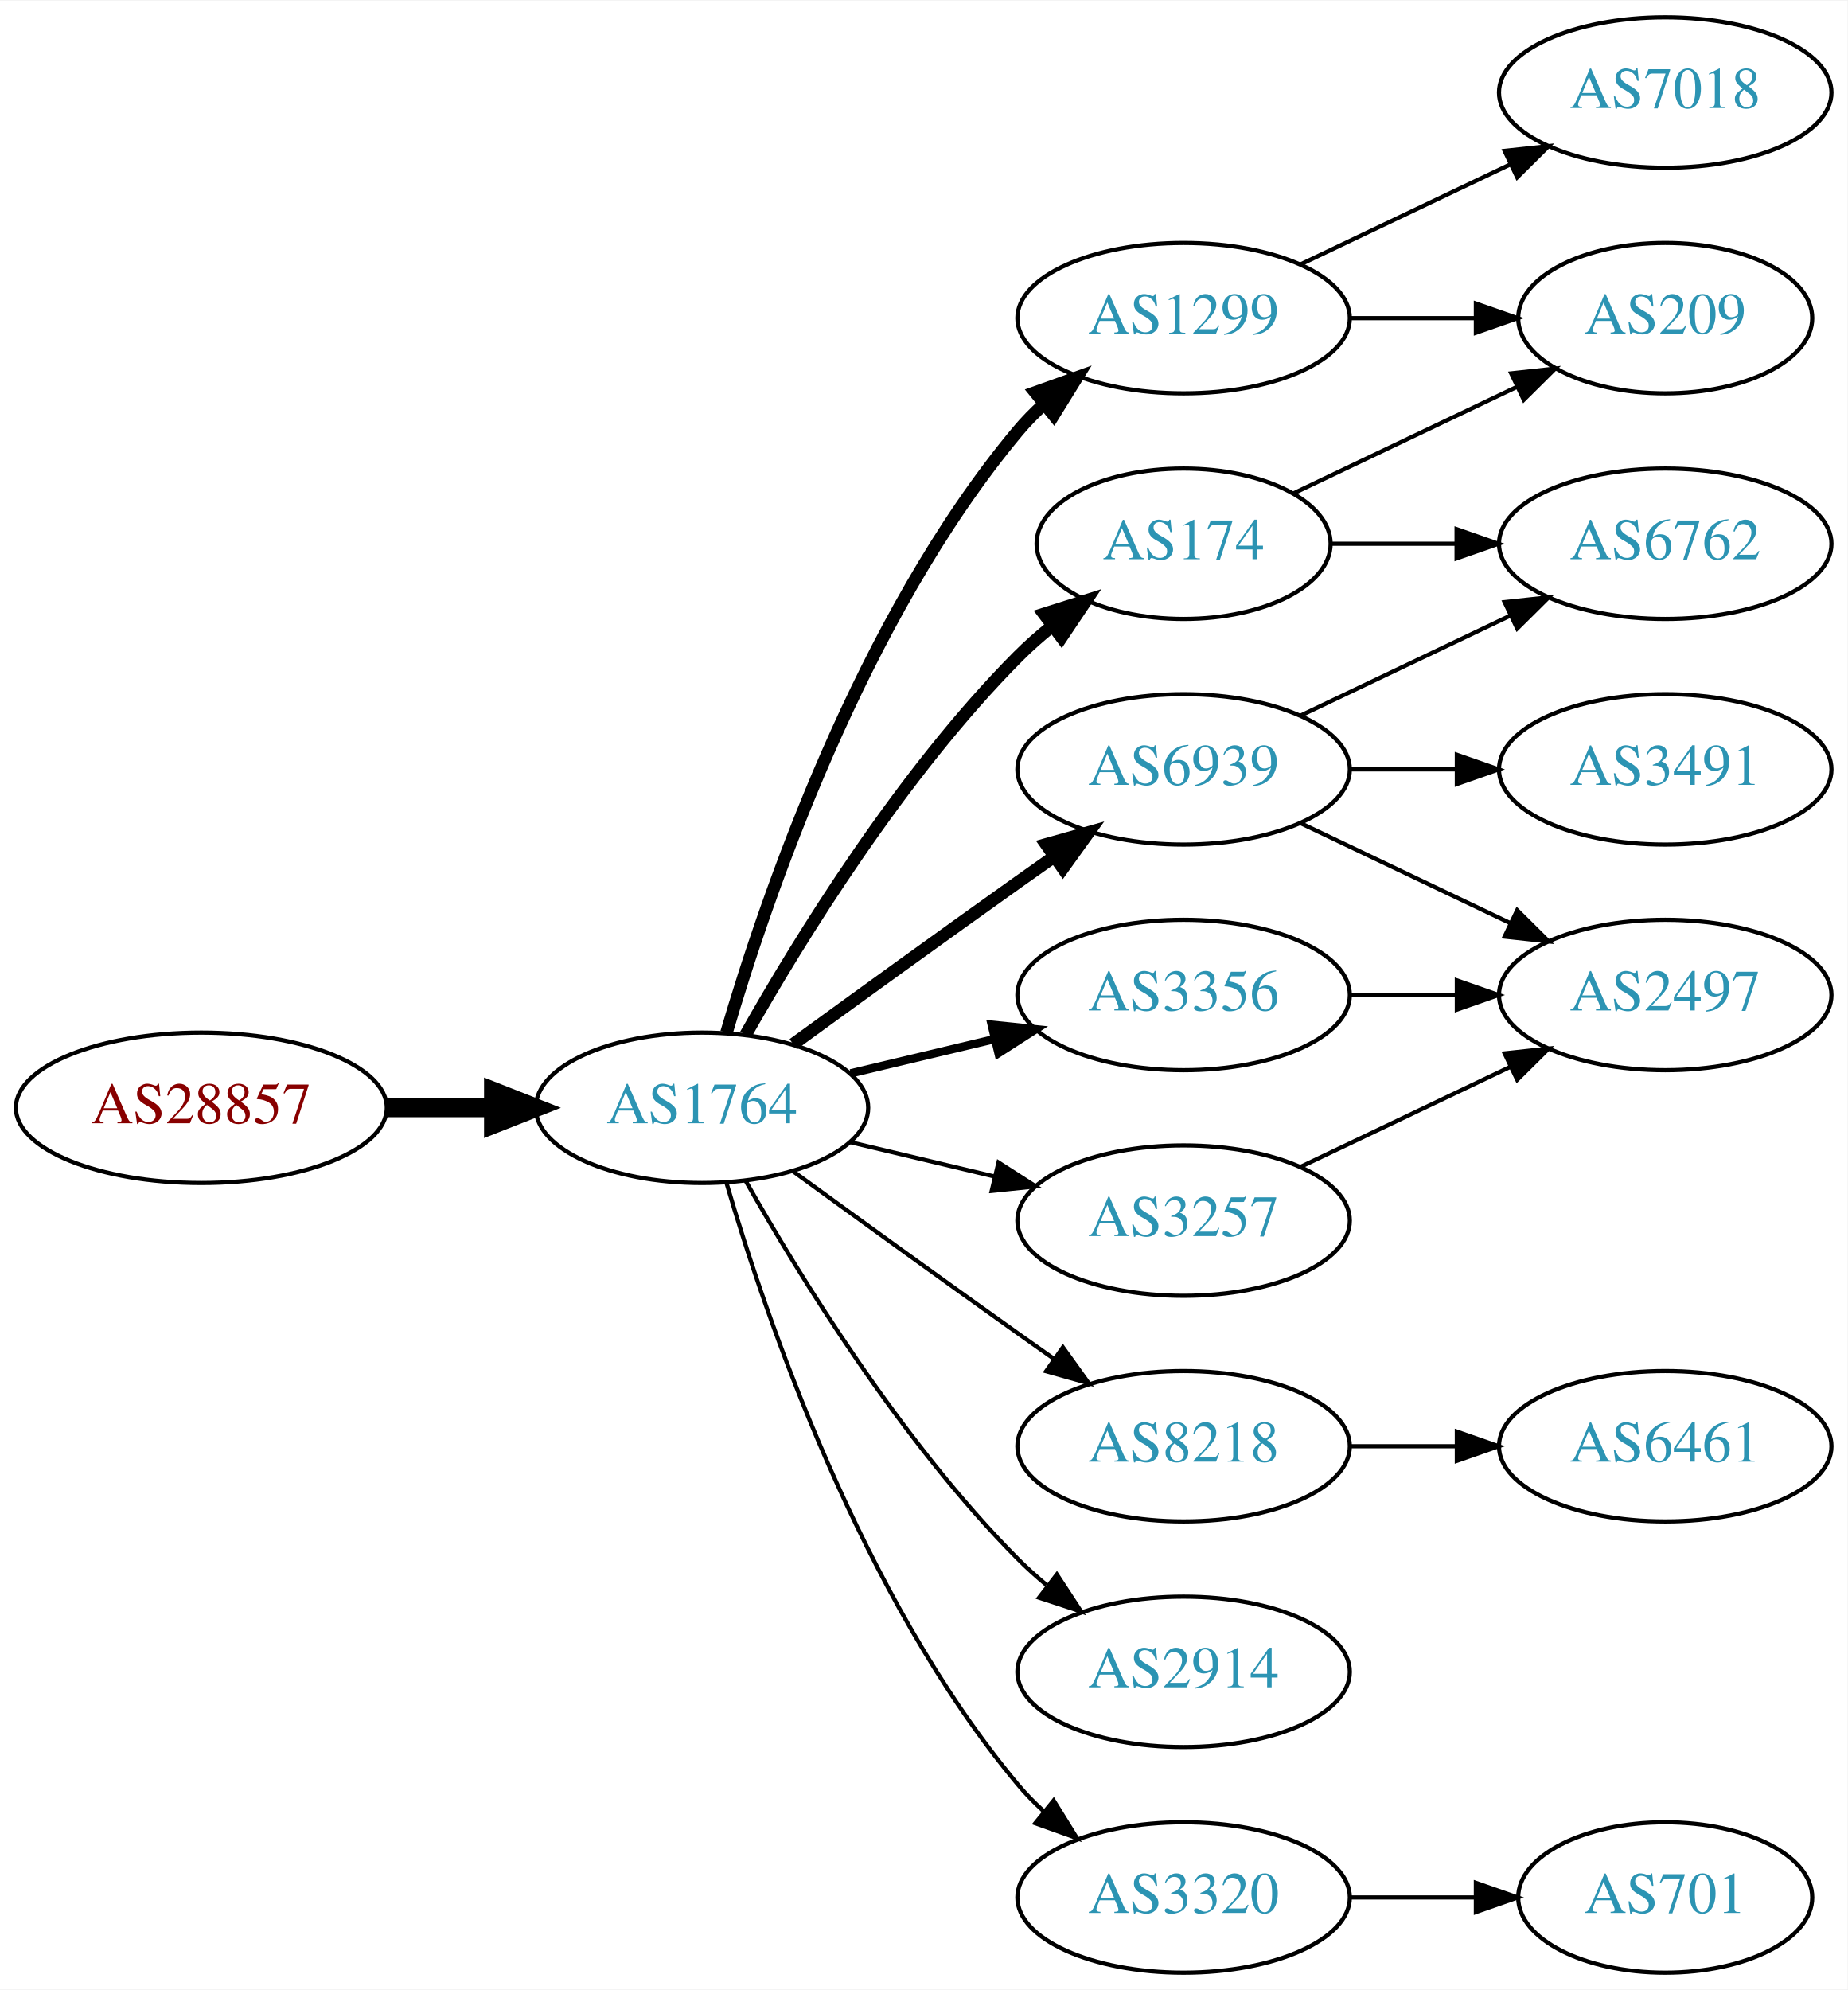
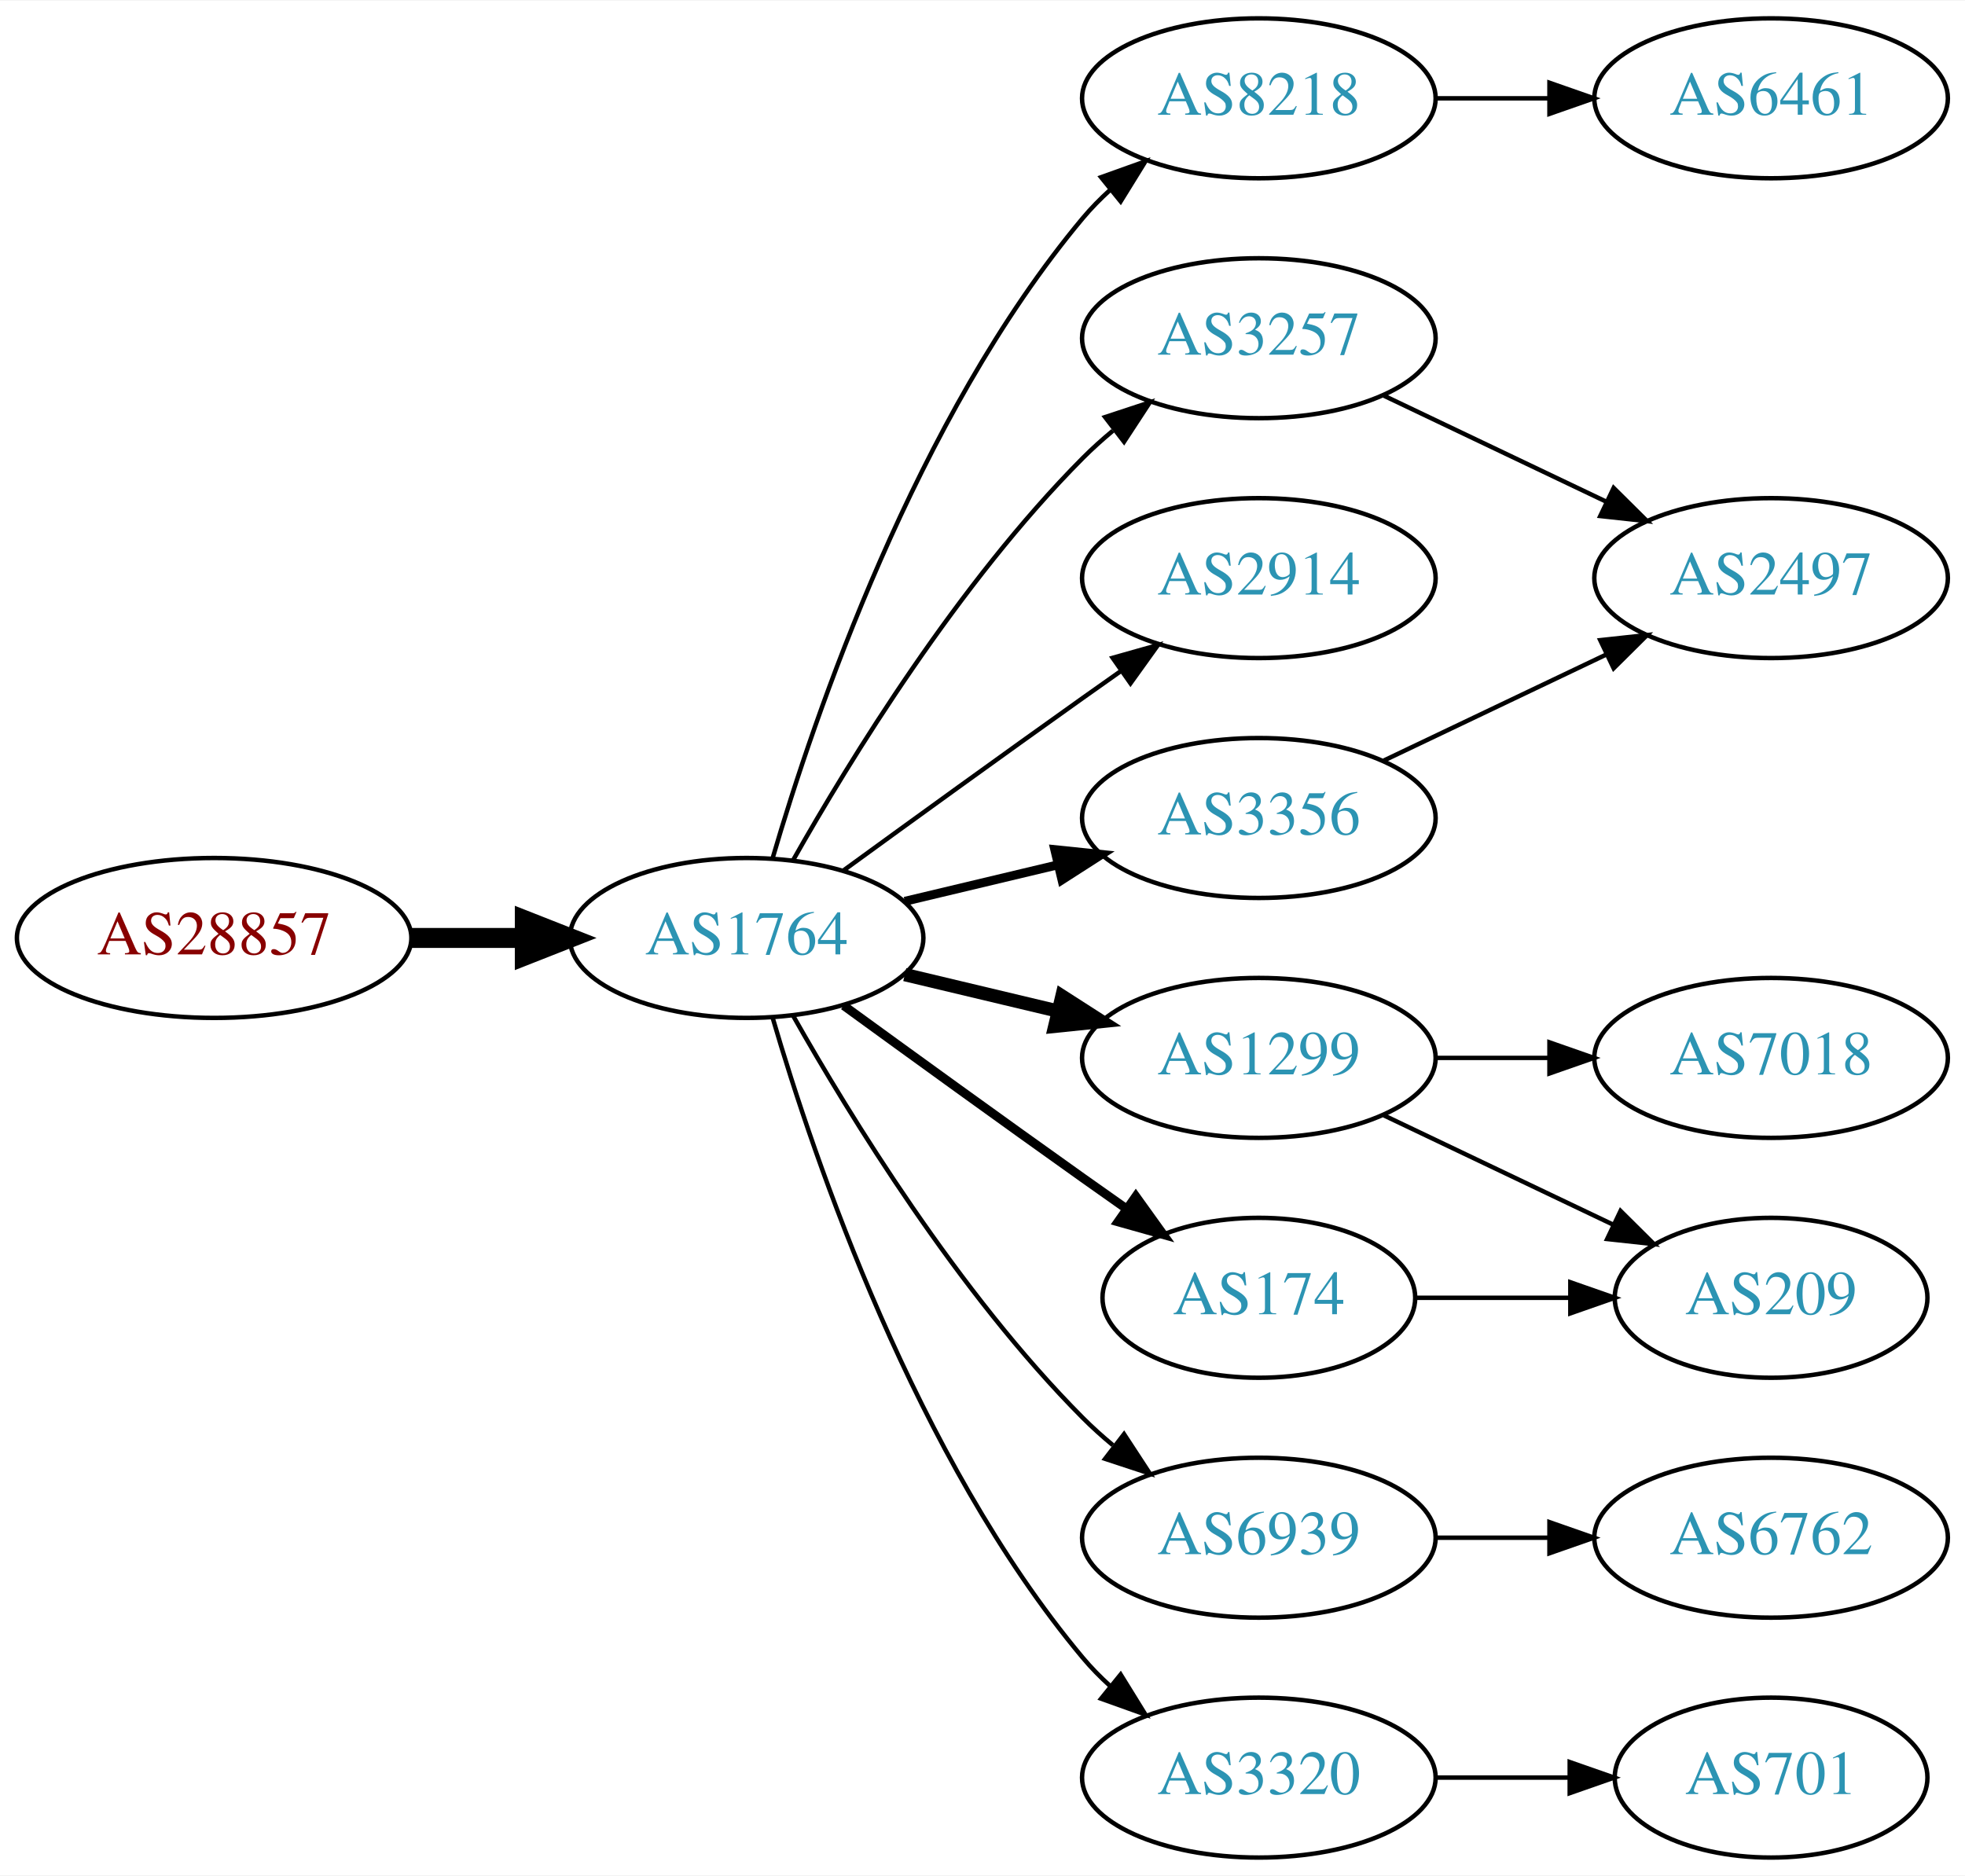
- <svg xmlns="http://www.w3.org/2000/svg" xmlns:xlink="http://www.w3.org/1999/xlink" width="442pt" height="476pt" viewBox="0.00 0.00 442.27 476.00">
-   <g id="graph0" class="graph" transform="scale(1 1) rotate(0) translate(4 472)">
-     <polygon fill="white" stroke="none" points="-4,4 -4,-472 438.271,-472 438.271,4 -4,4" />
+ <svg xmlns="http://www.w3.org/2000/svg" xmlns:xlink="http://www.w3.org/1999/xlink" width="442pt" height="422pt" viewBox="0.00 0.00 442.27 422.00">
+   <g id="graph0" class="graph" transform="scale(1 1) rotate(0) translate(4 418)">
+     <polygon fill="white" stroke="none" points="-4,4 -4,-418 438.271,-418 438.271,4 -4,4" />
    <g id="node1" class="node">
      <g id="a_node1">
        <a xlink:href="/asn/28857" xlink:title="AS28857 ~ DXC Technology Austria GmbH [AT]">
          <ellipse fill="#ffffff" stroke="black" cx="44.196" cy="-207" rx="44.393" ry="18" />
          <text text-anchor="middle" x="44.196" y="-203.3" font-family="Times,serif" font-size="14.00" fill="#880000">AS28857</text>
        </a>
      </g>
    </g>
    <g id="node2" class="node">
      <g id="a_node2">
        <a xlink:href="/asn/1764" xlink:title="AS1764 ~ NEXTLAYER-AS [AT]">
          <ellipse fill="#ffffff" stroke="black" cx="164.039" cy="-207" rx="39.794" ry="18" />
          <text text-anchor="middle" x="164.039" y="-203.3" font-family="Times,serif" font-size="14.00" fill="#2c94b3">AS1764</text>
        </a>
      </g>
    </g>
    <g id="edge1" class="edge">
      <path fill="none" stroke="black" stroke-width="4.5" d="M88.407,-207C96.72,-207 105.482,-207 113.965,-207" />
      <polygon fill="black" stroke="black" stroke-width="4.5" points="114.123,-210.938 124.123,-207 114.123,-203.063 114.123,-210.938" />
    </g>
    <g id="node3" class="node">
      <g id="a_node3">
-         <a xlink:href="/asn/1299" xlink:title="AS1299 ~ Telia Carrier [EU]">
-           <ellipse fill="#ffffff" stroke="black" cx="279.332" cy="-396" rx="39.794" ry="18" />
-           <text text-anchor="middle" x="279.332" y="-392.3" font-family="Times,serif" font-size="14.00" fill="#2c94b3">AS1299</text>
+         <a xlink:href="/asn/3257" xlink:title="AS3257 ~ GTT [DE]">
+           <ellipse fill="#ffffff" stroke="black" cx="279.332" cy="-342" rx="39.794" ry="18" />
+           <text text-anchor="middle" x="279.332" y="-338.3" font-family="Times,serif" font-size="14.00" fill="#2c94b3">AS3257</text>
        </a>
      </g>
    </g>
    <g id="edge2" class="edge">
-       <path fill="none" stroke="black" stroke-width="3" d="M169.913,-225.002C179.227,-256.844 202.043,-323.981 239.685,-369 241.555,-371.237 243.654,-373.374 245.88,-375.396" />
-       <polygon fill="black" stroke="black" stroke-width="3" points="243.823,-378.234 253.799,-381.804 248.227,-372.793 243.823,-378.234" />
+       <path fill="none" stroke="black" d="M174.498,-224.49C187.28,-247.096 211.712,-286.886 239.685,-315 241.796,-317.121 244.092,-319.188 246.477,-321.171" />
+       <polygon fill="black" stroke="black" points="244.73,-324.242 254.793,-327.556 248.993,-318.69 244.73,-324.242" />
    </g>
    <g id="node4" class="node">
      <g id="a_node4">
        <a xlink:href="/asn/8218" xlink:title="AS8218 ~ legacy Neotelecoms [FR]">
-           <ellipse fill="#ffffff" stroke="black" cx="279.332" cy="-126" rx="39.794" ry="18" />
-           <text text-anchor="middle" x="279.332" y="-122.3" font-family="Times,serif" font-size="14.00" fill="#2c94b3">AS8218</text>
+           <ellipse fill="#ffffff" stroke="black" cx="279.332" cy="-396" rx="39.794" ry="18" />
+           <text text-anchor="middle" x="279.332" y="-392.3" font-family="Times,serif" font-size="14.00" fill="#2c94b3">AS8218</text>
        </a>
      </g>
    </g>
    <g id="edge3" class="edge">
-       <path fill="none" stroke="black" d="M185.887,-191.778C200.821,-180.909 221.435,-165.975 239.685,-153 242.506,-150.995 245.449,-148.915 248.397,-146.841" />
-       <polygon fill="black" stroke="black" points="250.443,-149.681 256.621,-141.074 246.424,-143.95 250.443,-149.681" />
+       <path fill="none" stroke="black" d="M169.913,-225.002C179.227,-256.844 202.043,-323.981 239.685,-369 241.555,-371.237 243.654,-373.374 245.88,-375.396" />
+       <polygon fill="black" stroke="black" points="243.823,-378.234 253.799,-381.804 248.227,-372.793 243.823,-378.234" />
    </g>
    <g id="node5" class="node">
      <g id="a_node5">
+         <a xlink:href="/asn/2914" xlink:title="AS2914 ~ NTT America, Inc. [US]">
+           <ellipse fill="#ffffff" stroke="black" cx="279.332" cy="-288" rx="39.794" ry="18" />
+           <text text-anchor="middle" x="279.332" y="-284.3" font-family="Times,serif" font-size="14.00" fill="#2c94b3">AS2914</text>
+         </a>
+       </g>
+     </g>
+     <g id="edge4" class="edge">
+       <path fill="none" stroke="black" d="M185.887,-222.222C200.821,-233.091 221.435,-248.025 239.685,-261 242.506,-263.005 245.449,-265.085 248.397,-267.159" />
+       <polygon fill="black" stroke="black" points="246.424,-270.05 256.621,-272.926 250.443,-264.319 246.424,-270.05" />
+     </g>
+     <g id="node6" class="node">
+       <g id="a_node6">
+         <a xlink:href="/asn/1299" xlink:title="AS1299 ~ Telia Carrier [EU]">
+           <ellipse fill="#ffffff" stroke="black" cx="279.332" cy="-180" rx="39.794" ry="18" />
+           <text text-anchor="middle" x="279.332" y="-176.3" font-family="Times,serif" font-size="14.00" fill="#2c94b3">AS1299</text>
+         </a>
+       </g>
+     </g>
+     <g id="edge5" class="edge">
+       <path fill="none" stroke="black" stroke-width="3" d="M199.646,-198.752C210.517,-196.162 222.671,-193.265 234.114,-190.538" />
+       <polygon fill="black" stroke="black" stroke-width="3" points="235.02,-193.92 243.936,-188.197 233.397,-187.111 235.02,-193.92" />
+     </g>
+     <g id="node7" class="node">
+       <g id="a_node7">
        <a xlink:href="/asn/3356" xlink:title="AS3356 ~ Level 3 Parent, LLC [US]">
          <ellipse fill="#ffffff" stroke="black" cx="279.332" cy="-234" rx="39.794" ry="18" />
          <text text-anchor="middle" x="279.332" y="-230.3" font-family="Times,serif" font-size="14.00" fill="#2c94b3">AS3356</text>
        </a>
      </g>
    </g>
-     <g id="edge4" class="edge">
+     <g id="edge6" class="edge">
      <path fill="none" stroke="black" stroke-width="2" d="M199.646,-215.248C210.517,-217.838 222.671,-220.735 234.114,-223.462" />
      <polygon fill="black" stroke="black" stroke-width="2" points="233.397,-226.889 243.936,-225.803 235.02,-220.08 233.397,-226.889" />
-     </g>
-     <g id="node6" class="node">
-       <g id="a_node6">
-         <a xlink:href="/asn/2914" xlink:title="AS2914 ~ NTT America, Inc. [US]">
-           <ellipse fill="#ffffff" stroke="black" cx="279.332" cy="-72" rx="39.794" ry="18" />
-           <text text-anchor="middle" x="279.332" y="-68.3" font-family="Times,serif" font-size="14.00" fill="#2c94b3">AS2914</text>
-         </a>
-       </g>
-     </g>
-     <g id="edge5" class="edge">
-       <path fill="none" stroke="black" d="M174.498,-189.51C187.28,-166.904 211.712,-127.114 239.685,-99 241.796,-96.879 244.092,-94.812 246.477,-92.829" />
-       <polygon fill="black" stroke="black" points="248.993,-95.31 254.793,-86.444 244.73,-89.758 248.993,-95.31" />
-     </g>
-     <g id="node7" class="node">
-       <g id="a_node7">
-         <a xlink:href="/asn/3257" xlink:title="AS3257 ~ GTT [DE]">
-           <ellipse fill="#ffffff" stroke="black" cx="279.332" cy="-180" rx="39.794" ry="18" />
-           <text text-anchor="middle" x="279.332" y="-176.3" font-family="Times,serif" font-size="14.00" fill="#2c94b3">AS3257</text>
-         </a>
-       </g>
-     </g>
-     <g id="edge6" class="edge">
-       <path fill="none" stroke="black" d="M199.646,-198.752C210.517,-196.162 222.671,-193.265 234.114,-190.538" />
-       <polygon fill="black" stroke="black" points="235.02,-193.92 243.936,-188.197 233.397,-187.111 235.02,-193.92" />
    </g>
    <g id="node8" class="node">
      <g id="a_node8">
        <a xlink:href="/asn/174" xlink:title="AS174 ~ Cogent Communications [US]">
-           <ellipse fill="#ffffff" stroke="black" cx="279.332" cy="-342" rx="35.194" ry="18" />
-           <text text-anchor="middle" x="279.332" y="-338.3" font-family="Times,serif" font-size="14.00" fill="#2c94b3">AS174</text>
+           <ellipse fill="#ffffff" stroke="black" cx="279.332" cy="-126" rx="35.194" ry="18" />
+           <text text-anchor="middle" x="279.332" y="-122.3" font-family="Times,serif" font-size="14.00" fill="#2c94b3">AS174</text>
        </a>
      </g>
    </g>
    <g id="edge7" class="edge">
-       <path fill="none" stroke="black" stroke-width="3" d="M174.498,-224.49C187.28,-247.096 211.712,-286.886 239.685,-315 242.185,-317.513 244.946,-319.949 247.807,-322.261" />
-       <polygon fill="black" stroke="black" stroke-width="3" points="245.905,-325.21 256.004,-328.413 250.108,-319.611 245.905,-325.21" />
+       <path fill="none" stroke="black" stroke-width="2" d="M185.887,-191.778C200.821,-180.909 221.435,-165.975 239.685,-153 242.895,-150.718 246.264,-148.339 249.619,-145.982" />
+       <polygon fill="black" stroke="black" stroke-width="2" points="251.647,-148.834 257.83,-140.23 247.631,-143.101 251.647,-148.834" />
    </g>
    <g id="node9" class="node">
      <g id="a_node9">
+         <a xlink:href="/asn/6939" xlink:title="AS6939 ~ Hurricane Electric LLC [US]">
+           <ellipse fill="#ffffff" stroke="black" cx="279.332" cy="-72" rx="39.794" ry="18" />
+           <text text-anchor="middle" x="279.332" y="-68.3" font-family="Times,serif" font-size="14.00" fill="#2c94b3">AS6939</text>
+         </a>
+       </g>
+     </g>
+     <g id="edge8" class="edge">
+       <path fill="none" stroke="black" d="M174.498,-189.51C187.28,-166.904 211.712,-127.114 239.685,-99 241.796,-96.879 244.092,-94.812 246.477,-92.829" />
+       <polygon fill="black" stroke="black" points="248.993,-95.31 254.793,-86.444 244.73,-89.758 248.993,-95.31" />
+     </g>
+     <g id="node10" class="node">
+       <g id="a_node10">
        <a xlink:href="/asn/3320" xlink:title="AS3320 ~ DTAG [DE]">
          <ellipse fill="#ffffff" stroke="black" cx="279.332" cy="-18" rx="39.794" ry="18" />
          <text text-anchor="middle" x="279.332" y="-14.3" font-family="Times,serif" font-size="14.00" fill="#2c94b3">AS3320</text>
        </a>
      </g>
    </g>
-     <g id="edge8" class="edge">
+     <g id="edge9" class="edge">
      <path fill="none" stroke="black" d="M169.913,-188.998C179.227,-157.156 202.043,-90.019 239.685,-45 241.555,-42.763 243.654,-40.626 245.88,-38.604" />
      <polygon fill="black" stroke="black" points="248.227,-41.208 253.799,-32.196 243.823,-35.766 248.227,-41.208" />
    </g>
-     <g id="node10" class="node">
-       <g id="a_node10">
-         <a xlink:href="/asn/6939" xlink:title="AS6939 ~ Hurricane Electric LLC [US]">
-           <ellipse fill="#ffffff" stroke="black" cx="279.332" cy="-288" rx="39.794" ry="18" />
-           <text text-anchor="middle" x="279.332" y="-284.3" font-family="Times,serif" font-size="14.00" fill="#2c94b3">AS6939</text>
-         </a>
-       </g>
-     </g>
-     <g id="edge9" class="edge">
-       <path fill="none" stroke="black" stroke-width="3" d="M185.887,-222.222C200.821,-233.091 221.435,-248.025 239.685,-261 242.506,-263.005 245.449,-265.085 248.397,-267.159" />
-       <polygon fill="black" stroke="black" stroke-width="3" points="246.424,-270.05 256.621,-272.926 250.443,-264.319 246.424,-270.05" />
-     </g>
    <g id="node11" class="node">
      <g id="a_node11">
-         <a xlink:href="/asn/7018" xlink:title="AS7018 ~ AT&amp;T Services, Inc. [US]">
-           <ellipse fill="#ffffff" stroke="black" cx="394.625" cy="-450" rx="39.794" ry="18" />
-           <text text-anchor="middle" x="394.625" y="-446.3" font-family="Times,serif" font-size="14.00" fill="#2c94b3">AS7018</text>
+         <a xlink:href="/asn/2497" xlink:title="AS2497 ~ Internet Initiative Japan Inc. [JP]">
+           <ellipse fill="#ffffff" stroke="black" cx="394.625" cy="-288" rx="39.794" ry="18" />
+           <text text-anchor="middle" x="394.625" y="-284.3" font-family="Times,serif" font-size="14.00" fill="#2c94b3">AS2497</text>
        </a>
      </g>
    </g>
    <g id="edge10" class="edge">
-       <path fill="none" stroke="black" d="M307.468,-408.934C322.462,-416.081 341.283,-425.052 357.506,-432.785" />
-       <polygon fill="black" stroke="black" points="356.177,-436.028 366.71,-437.171 359.188,-429.709 356.177,-436.028" />
+       <path fill="none" stroke="black" d="M307.468,-329.066C322.462,-321.919 341.283,-312.948 357.506,-305.215" />
+       <polygon fill="black" stroke="black" points="359.188,-308.291 366.71,-300.829 356.177,-301.972 359.188,-308.291" />
    </g>
    <g id="node12" class="node">
      <g id="a_node12">
-         <a xlink:href="/asn/209" xlink:title="AS209 ~ CenturyLink Communications, LLC [US]">
-           <ellipse fill="#ffffff" stroke="black" cx="394.625" cy="-396" rx="35.194" ry="18" />
-           <text text-anchor="middle" x="394.625" y="-392.3" font-family="Times,serif" font-size="14.00" fill="#2c94b3">AS209</text>
+         <a xlink:href="/asn/6461" xlink:title="AS6461 ~ Zayo Bandwidth [US]">
+           <ellipse fill="#ffffff" stroke="black" cx="394.625" cy="-396" rx="39.794" ry="18" />
+           <text text-anchor="middle" x="394.625" y="-392.3" font-family="Times,serif" font-size="14.00" fill="#2c94b3">AS6461</text>
        </a>
      </g>
    </g>
    <g id="edge11" class="edge">
-       <path fill="none" stroke="black" d="M319.004,-396C328.709,-396 339.2,-396 349.163,-396" />
-       <polygon fill="black" stroke="black" points="349.299,-399.5 359.299,-396 349.299,-392.5 349.299,-399.5" />
+       <path fill="none" stroke="black" d="M319.004,-396C327.207,-396 335.971,-396 344.503,-396" />
+       <polygon fill="black" stroke="black" points="344.742,-399.5 354.742,-396 344.742,-392.5 344.742,-399.5" />
    </g>
    <g id="node13" class="node">
      <g id="a_node13">
-         <a xlink:href="/asn/6461" xlink:title="AS6461 ~ Zayo Bandwidth [US]">
-           <ellipse fill="#ffffff" stroke="black" cx="394.625" cy="-126" rx="39.794" ry="18" />
-           <text text-anchor="middle" x="394.625" y="-122.3" font-family="Times,serif" font-size="14.00" fill="#2c94b3">AS6461</text>
+         <a xlink:href="/asn/7018" xlink:title="AS7018 ~ AT&amp;T Services, Inc. [US]">
+           <ellipse fill="#ffffff" stroke="black" cx="394.625" cy="-180" rx="39.794" ry="18" />
+           <text text-anchor="middle" x="394.625" y="-176.3" font-family="Times,serif" font-size="14.00" fill="#2c94b3">AS7018</text>
        </a>
      </g>
    </g>
    <g id="edge12" class="edge">
-       <path fill="none" stroke="black" d="M319.004,-126C327.207,-126 335.971,-126 344.503,-126" />
-       <polygon fill="black" stroke="black" points="344.742,-129.5 354.742,-126 344.742,-122.5 344.742,-129.5" />
+       <path fill="none" stroke="black" d="M319.004,-180C327.207,-180 335.971,-180 344.503,-180" />
+       <polygon fill="black" stroke="black" points="344.742,-183.5 354.742,-180 344.742,-176.5 344.742,-183.5" />
    </g>
    <g id="node14" class="node">
      <g id="a_node14">
-         <a xlink:href="/asn/2497" xlink:title="AS2497 ~ Internet Initiative Japan Inc. [JP]">
-           <ellipse fill="#ffffff" stroke="black" cx="394.625" cy="-234" rx="39.794" ry="18" />
-           <text text-anchor="middle" x="394.625" y="-230.3" font-family="Times,serif" font-size="14.00" fill="#2c94b3">AS2497</text>
-         </a>
-       </g>
+         <a xlink:href="/asn/209" xlink:title="AS209 ~ CenturyLink Communications, LLC [US]">
+           <ellipse fill="#ffffff" stroke="black" cx="394.625" cy="-126" rx="35.194" ry="18" />
+           <text text-anchor="middle" x="394.625" y="-122.3" font-family="Times,serif" font-size="14.00" fill="#2c94b3">AS209</text>
+         </a>
+       </g>
+     </g>
+     <g id="edge13" class="edge">
+       <path fill="none" stroke="black" d="M307.468,-167.066C322.9,-159.71 342.385,-150.423 358.92,-142.541" />
+       <polygon fill="black" stroke="black" points="360.741,-145.551 368.262,-138.089 357.729,-139.232 360.741,-145.551" />
+     </g>
+     <g id="edge17" class="edge">
+       <path fill="none" stroke="black" d="M307.468,-246.934C322.462,-254.081 341.283,-263.052 357.506,-270.785" />
+       <polygon fill="black" stroke="black" points="356.177,-274.028 366.71,-275.171 359.188,-267.709 356.177,-274.028" />
    </g>
    <g id="edge14" class="edge">
-       <path fill="none" stroke="black" d="M319.004,-234C327.207,-234 335.971,-234 344.503,-234" />
-       <polygon fill="black" stroke="black" points="344.742,-237.5 354.742,-234 344.742,-230.5 344.742,-237.5" />
-     </g>
-     <g id="edge13" class="edge">
-       <path fill="none" stroke="black" d="M307.468,-192.934C322.462,-200.081 341.283,-209.052 357.506,-216.785" />
-       <polygon fill="black" stroke="black" points="356.177,-220.028 366.71,-221.171 359.188,-213.709 356.177,-220.028" />
-     </g>
-     <g id="edge15" class="edge">
-       <path fill="none" stroke="black" d="M305.757,-354.119C321.5,-361.622 341.922,-371.356 359.115,-379.551" />
-       <polygon fill="black" stroke="black" points="357.751,-382.779 368.284,-383.922 360.763,-376.46 357.751,-382.779" />
+       <path fill="none" stroke="black" d="M314.631,-126C325.501,-126 337.678,-126 349.156,-126" />
+       <polygon fill="black" stroke="black" points="349.442,-129.5 359.442,-126 349.442,-122.5 349.442,-129.5" />
    </g>
    <g id="node15" class="node">
      <g id="a_node15">
        <a xlink:href="/asn/6762" xlink:title="AS6762 ~ TELECOM ITALIA SPARKLE S.p.A. [IT]">
-           <ellipse fill="#ffffff" stroke="black" cx="394.625" cy="-342" rx="39.794" ry="18" />
-           <text text-anchor="middle" x="394.625" y="-338.3" font-family="Times,serif" font-size="14.00" fill="#2c94b3">AS6762</text>
-         </a>
-       </g>
-     </g>
-     <g id="edge16" class="edge">
-       <path fill="none" stroke="black" d="M314.631,-342C324.008,-342 334.358,-342 344.393,-342" />
-       <polygon fill="black" stroke="black" points="344.681,-345.5 354.681,-342 344.681,-338.5 344.681,-345.5" />
+           <ellipse fill="#ffffff" stroke="black" cx="394.625" cy="-72" rx="39.794" ry="18" />
+           <text text-anchor="middle" x="394.625" y="-68.3" font-family="Times,serif" font-size="14.00" fill="#2c94b3">AS6762</text>
+         </a>
+       </g>
+     </g>
+     <g id="edge15" class="edge">
+       <path fill="none" stroke="black" d="M319.004,-72C327.207,-72 335.971,-72 344.503,-72" />
+       <polygon fill="black" stroke="black" points="344.742,-75.5 354.742,-72 344.742,-68.5 344.742,-75.5" />
    </g>
    <g id="node16" class="node">
      <g id="a_node16">
        <a xlink:href="/asn/701" xlink:title="AS701 ~ UUNET [US]">
          <ellipse fill="#ffffff" stroke="black" cx="394.625" cy="-18" rx="35.194" ry="18" />
          <text text-anchor="middle" x="394.625" y="-14.3" font-family="Times,serif" font-size="14.00" fill="#2c94b3">AS701</text>
        </a>
      </g>
    </g>
-     <g id="edge17" class="edge">
+     <g id="edge16" class="edge">
      <path fill="none" stroke="black" d="M319.004,-18C328.709,-18 339.2,-18 349.163,-18" />
      <polygon fill="black" stroke="black" points="349.299,-21.5 359.299,-18 349.299,-14.5 349.299,-21.5" />
    </g>
-     <g id="edge19" class="edge">
-       <path fill="none" stroke="black" d="M307.468,-275.066C322.462,-267.919 341.283,-258.948 357.506,-251.215" />
-       <polygon fill="black" stroke="black" points="359.188,-254.291 366.71,-246.829 356.177,-247.972 359.188,-254.291" />
-     </g>
-     <g id="edge20" class="edge">
-       <path fill="none" stroke="black" d="M307.468,-300.934C322.462,-308.081 341.283,-317.052 357.506,-324.785" />
-       <polygon fill="black" stroke="black" points="356.177,-328.028 366.71,-329.171 359.188,-321.709 356.177,-328.028" />
-     </g>
-     <g id="node17" class="node">
-       <g id="a_node17">
-         <a xlink:href="/asn/3491" xlink:title="AS3491 ~ PCCW Global, Inc. [US]">
-           <ellipse fill="#ffffff" stroke="black" cx="394.625" cy="-288" rx="39.794" ry="18" />
-           <text text-anchor="middle" x="394.625" y="-284.3" font-family="Times,serif" font-size="14.00" fill="#2c94b3">AS3491</text>
-         </a>
-       </g>
-     </g>
-     <g id="edge18" class="edge">
-       <path fill="none" stroke="black" d="M319.004,-288C327.207,-288 335.971,-288 344.503,-288" />
-       <polygon fill="black" stroke="black" points="344.742,-291.5 354.742,-288 344.742,-284.5 344.742,-291.5" />
-     </g>
  </g>
</svg>
